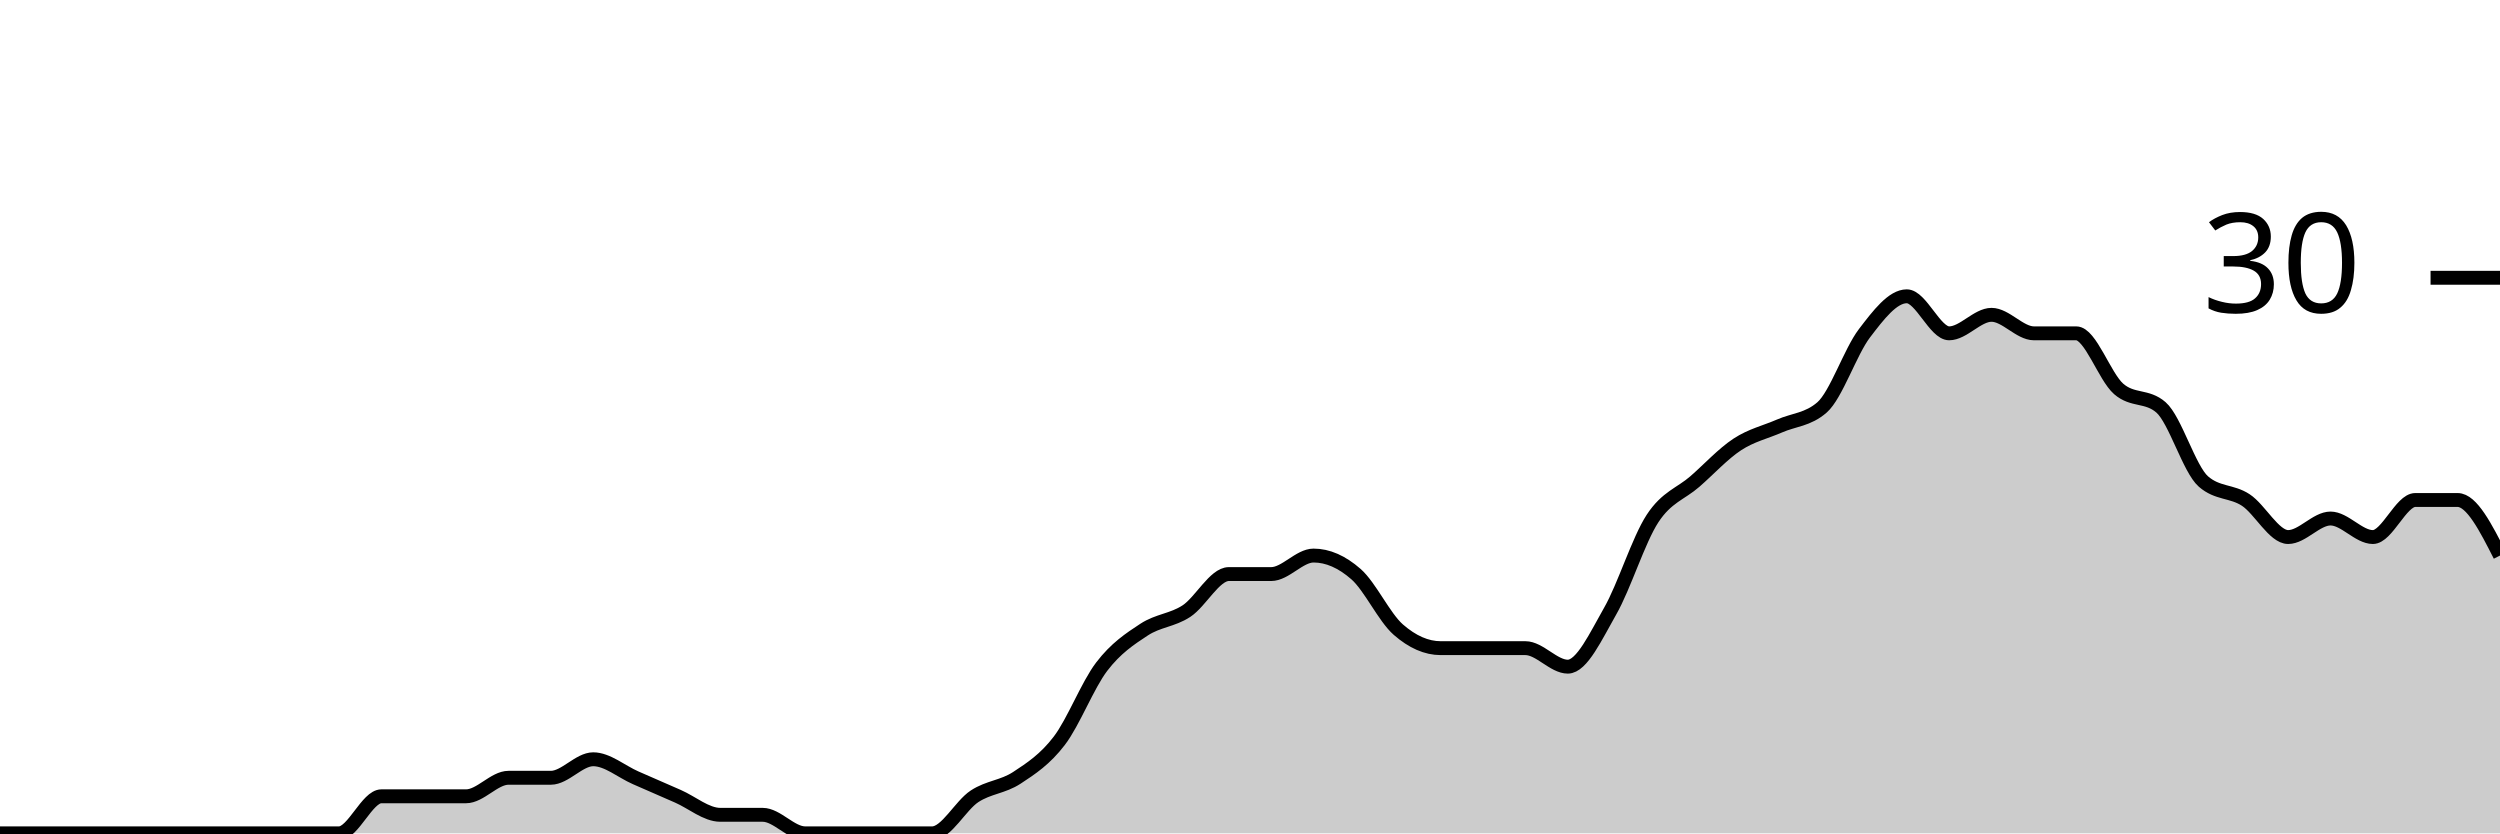
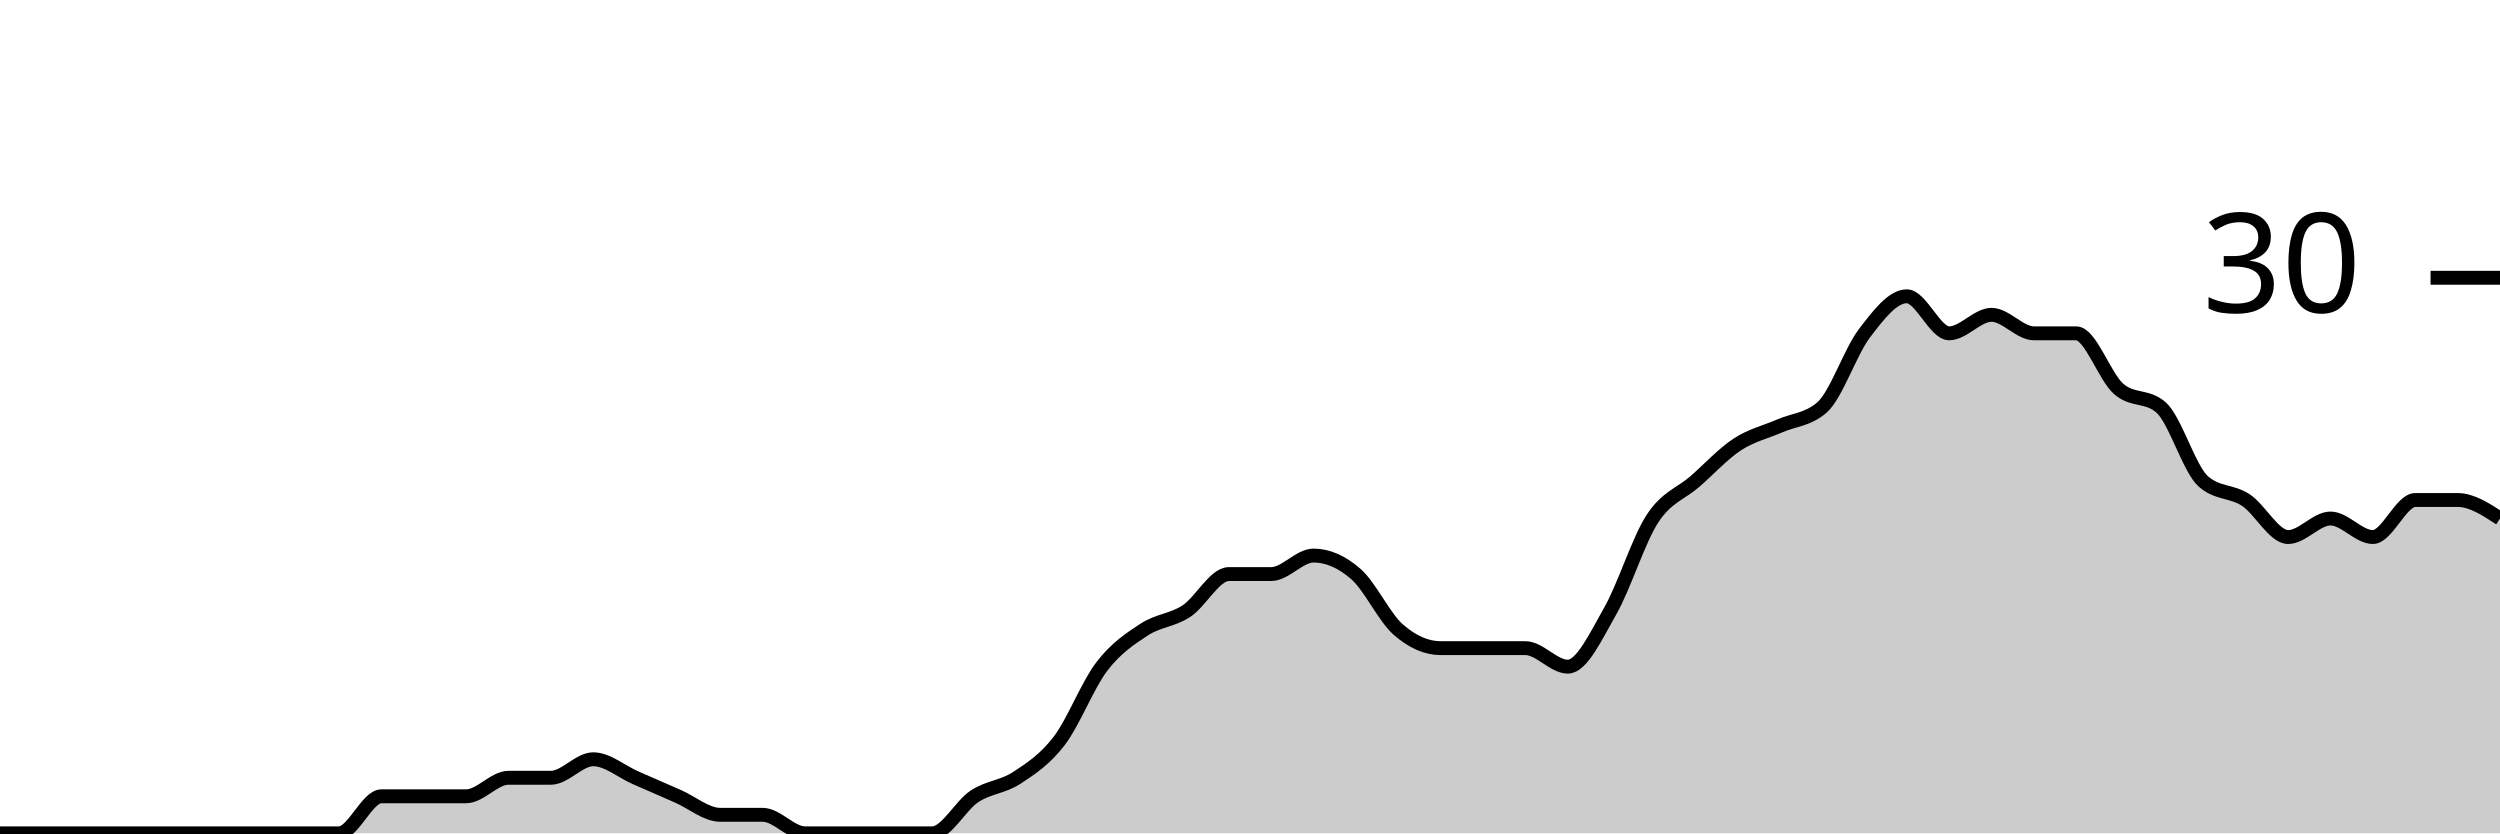
<svg xmlns="http://www.w3.org/2000/svg" viewBox="0 0 180 60">
  <g transform="translate(0,20)">
-     <path class="area" fill="rgba(0, 0, 0, 0.2)" d="M0,40C1.017,40,2.034,40,3.051,40C4.068,40,5.085,40,6.102,40C7.119,40,8.136,40,9.153,40C10.169,40,11.186,40,12.203,40C13.22,40,14.237,40,15.254,40C16.271,40,17.288,40,18.305,40C19.322,40,20.339,40,21.356,40C22.373,40,23.39,40,24.407,40C25.424,40,26.441,37.333,27.458,37.333C28.475,37.333,29.492,37.333,30.508,37.333C31.525,37.333,32.542,37.333,33.559,37.333C34.576,37.333,35.593,36,36.61,36C37.627,36,38.644,36,39.661,36C40.678,36,41.695,34.667,42.712,34.667C43.729,34.667,44.746,35.556,45.763,36C46.78,36.444,47.797,36.889,48.814,37.333C49.831,37.778,50.847,38.667,51.864,38.667C52.881,38.667,53.898,38.667,54.915,38.667C55.932,38.667,56.949,40,57.966,40C58.983,40,60,40,61.017,40C62.034,40,63.051,40,64.068,40C65.085,40,66.102,40,67.119,40C68.136,40,69.153,38,70.169,37.333C71.186,36.667,72.203,36.667,73.22,36C74.237,35.333,75.254,34.667,76.271,33.333C77.288,32,78.305,29.333,79.322,28C80.339,26.667,81.356,26,82.373,25.333C83.39,24.667,84.407,24.667,85.424,24C86.441,23.333,87.458,21.333,88.475,21.333C89.492,21.333,90.508,21.333,91.525,21.333C92.542,21.333,93.559,20,94.576,20C95.593,20,96.61,20.444,97.627,21.333C98.644,22.222,99.661,24.444,100.678,25.333C101.695,26.222,102.712,26.667,103.729,26.667C104.746,26.667,105.763,26.667,106.78,26.667C107.797,26.667,108.814,26.667,109.831,26.667C110.847,26.667,111.864,28,112.881,28C113.898,28,114.915,25.778,115.932,24C116.949,22.222,117.966,18.889,118.983,17.333C120,15.778,121.017,15.556,122.034,14.667C123.051,13.778,124.068,12.667,125.085,12C126.102,11.333,127.119,11.111,128.136,10.667C129.153,10.222,130.169,10.222,131.186,9.333C132.203,8.444,133.22,5.333,134.237,4C135.254,2.667,136.271,1.333,137.288,1.333C138.305,1.333,139.322,4,140.339,4C141.356,4,142.373,2.667,143.39,2.667C144.407,2.667,145.424,4,146.441,4C147.458,4,148.475,4,149.492,4C150.508,4,151.525,7.111,152.542,8C153.559,8.889,154.576,8.444,155.593,9.333C156.61,10.222,157.627,13.778,158.644,14.667C159.661,15.556,160.678,15.333,161.695,16C162.712,16.667,163.729,18.667,164.746,18.667C165.763,18.667,166.78,17.333,167.797,17.333C168.814,17.333,169.831,18.667,170.847,18.667C171.864,18.667,172.881,16,173.898,16C174.915,16,175.932,16,176.949,16C177.966,16,178.983,18,180,20L180,40C178.983,40,177.966,40,176.949,40C175.932,40,174.915,40,173.898,40C172.881,40,171.864,40,170.847,40C169.831,40,168.814,40,167.797,40C166.78,40,165.763,40,164.746,40C163.729,40,162.712,40,161.695,40C160.678,40,159.661,40,158.644,40C157.627,40,156.61,40,155.593,40C154.576,40,153.559,40,152.542,40C151.525,40,150.508,40,149.492,40C148.475,40,147.458,40,146.441,40C145.424,40,144.407,40,143.39,40C142.373,40,141.356,40,140.339,40C139.322,40,138.305,40,137.288,40C136.271,40,135.254,40,134.237,40C133.22,40,132.203,40,131.186,40C130.169,40,129.153,40,128.136,40C127.119,40,126.102,40,125.085,40C124.068,40,123.051,40,122.034,40C121.017,40,120,40,118.983,40C117.966,40,116.949,40,115.932,40C114.915,40,113.898,40,112.881,40C111.864,40,110.847,40,109.831,40C108.814,40,107.797,40,106.78,40C105.763,40,104.746,40,103.729,40C102.712,40,101.695,40,100.678,40C99.661,40,98.644,40,97.627,40C96.61,40,95.593,40,94.576,40C93.559,40,92.542,40,91.525,40C90.508,40,89.492,40,88.475,40C87.458,40,86.441,40,85.424,40C84.407,40,83.39,40,82.373,40C81.356,40,80.339,40,79.322,40C78.305,40,77.288,40,76.271,40C75.254,40,74.237,40,73.22,40C72.203,40,71.186,40,70.169,40C69.153,40,68.136,40,67.119,40C66.102,40,65.085,40,64.068,40C63.051,40,62.034,40,61.017,40C60,40,58.983,40,57.966,40C56.949,40,55.932,40,54.915,40C53.898,40,52.881,40,51.864,40C50.847,40,49.831,40,48.814,40C47.797,40,46.78,40,45.763,40C44.746,40,43.729,40,42.712,40C41.695,40,40.678,40,39.661,40C38.644,40,37.627,40,36.61,40C35.593,40,34.576,40,33.559,40C32.542,40,31.525,40,30.508,40C29.492,40,28.475,40,27.458,40C26.441,40,25.424,40,24.407,40C23.39,40,22.373,40,21.356,40C20.339,40,19.322,40,18.305,40C17.288,40,16.271,40,15.254,40C14.237,40,13.22,40,12.203,40C11.186,40,10.169,40,9.153,40C8.136,40,7.119,40,6.102,40C5.085,40,4.068,40,3.051,40C2.034,40,1.017,40,0,40Z" />
-     <path class="line" stroke="black" fill="none" d="M0,40C1.017,40,2.034,40,3.051,40C4.068,40,5.085,40,6.102,40C7.119,40,8.136,40,9.153,40C10.169,40,11.186,40,12.203,40C13.22,40,14.237,40,15.254,40C16.271,40,17.288,40,18.305,40C19.322,40,20.339,40,21.356,40C22.373,40,23.39,40,24.407,40C25.424,40,26.441,37.333,27.458,37.333C28.475,37.333,29.492,37.333,30.508,37.333C31.525,37.333,32.542,37.333,33.559,37.333C34.576,37.333,35.593,36,36.61,36C37.627,36,38.644,36,39.661,36C40.678,36,41.695,34.667,42.712,34.667C43.729,34.667,44.746,35.556,45.763,36C46.78,36.444,47.797,36.889,48.814,37.333C49.831,37.778,50.847,38.667,51.864,38.667C52.881,38.667,53.898,38.667,54.915,38.667C55.932,38.667,56.949,40,57.966,40C58.983,40,60,40,61.017,40C62.034,40,63.051,40,64.068,40C65.085,40,66.102,40,67.119,40C68.136,40,69.153,38,70.169,37.333C71.186,36.667,72.203,36.667,73.22,36C74.237,35.333,75.254,34.667,76.271,33.333C77.288,32,78.305,29.333,79.322,28C80.339,26.667,81.356,26,82.373,25.333C83.39,24.667,84.407,24.667,85.424,24C86.441,23.333,87.458,21.333,88.475,21.333C89.492,21.333,90.508,21.333,91.525,21.333C92.542,21.333,93.559,20,94.576,20C95.593,20,96.61,20.444,97.627,21.333C98.644,22.222,99.661,24.444,100.678,25.333C101.695,26.222,102.712,26.667,103.729,26.667C104.746,26.667,105.763,26.667,106.78,26.667C107.797,26.667,108.814,26.667,109.831,26.667C110.847,26.667,111.864,28,112.881,28C113.898,28,114.915,25.778,115.932,24C116.949,22.222,117.966,18.889,118.983,17.333C120,15.778,121.017,15.556,122.034,14.667C123.051,13.778,124.068,12.667,125.085,12C126.102,11.333,127.119,11.111,128.136,10.667C129.153,10.222,130.169,10.222,131.186,9.333C132.203,8.444,133.22,5.333,134.237,4C135.254,2.667,136.271,1.333,137.288,1.333C138.305,1.333,139.322,4,140.339,4C141.356,4,142.373,2.667,143.39,2.667C144.407,2.667,145.424,4,146.441,4C147.458,4,148.475,4,149.492,4C150.508,4,151.525,7.111,152.542,8C153.559,8.889,154.576,8.444,155.593,9.333C156.61,10.222,157.627,13.778,158.644,14.667C159.661,15.556,160.678,15.333,161.695,16C162.712,16.667,163.729,18.667,164.746,18.667C165.763,18.667,166.78,17.333,167.797,17.333C168.814,17.333,169.831,18.667,170.847,18.667C171.864,18.667,172.881,16,173.898,16C174.915,16,175.932,16,176.949,16C177.966,16,178.983,18,180,20" />
+     <path class="area" fill="rgba(0, 0, 0, 0.2)" d="M0,40C1.017,40,2.034,40,3.051,40C4.068,40,5.085,40,6.102,40C7.119,40,8.136,40,9.153,40C10.169,40,11.186,40,12.203,40C13.22,40,14.237,40,15.254,40C16.271,40,17.288,40,18.305,40C19.322,40,20.339,40,21.356,40C22.373,40,23.39,40,24.407,40C25.424,40,26.441,37.333,27.458,37.333C28.475,37.333,29.492,37.333,30.508,37.333C31.525,37.333,32.542,37.333,33.559,37.333C34.576,37.333,35.593,36,36.61,36C37.627,36,38.644,36,39.661,36C40.678,36,41.695,34.667,42.712,34.667C43.729,34.667,44.746,35.556,45.763,36C46.78,36.444,47.797,36.889,48.814,37.333C49.831,37.778,50.847,38.667,51.864,38.667C52.881,38.667,53.898,38.667,54.915,38.667C55.932,38.667,56.949,40,57.966,40C58.983,40,60,40,61.017,40C62.034,40,63.051,40,64.068,40C65.085,40,66.102,40,67.119,40C68.136,40,69.153,38,70.169,37.333C71.186,36.667,72.203,36.667,73.22,36C74.237,35.333,75.254,34.667,76.271,33.333C77.288,32,78.305,29.333,79.322,28C80.339,26.667,81.356,26,82.373,25.333C83.39,24.667,84.407,24.667,85.424,24C86.441,23.333,87.458,21.333,88.475,21.333C89.492,21.333,90.508,21.333,91.525,21.333C92.542,21.333,93.559,20,94.576,20C95.593,20,96.61,20.444,97.627,21.333C98.644,22.222,99.661,24.444,100.678,25.333C101.695,26.222,102.712,26.667,103.729,26.667C104.746,26.667,105.763,26.667,106.78,26.667C107.797,26.667,108.814,26.667,109.831,26.667C110.847,26.667,111.864,28,112.881,28C113.898,28,114.915,25.778,115.932,24C116.949,22.222,117.966,18.889,118.983,17.333C120,15.778,121.017,15.556,122.034,14.667C123.051,13.778,124.068,12.667,125.085,12C126.102,11.333,127.119,11.111,128.136,10.667C129.153,10.222,130.169,10.222,131.186,9.333C132.203,8.444,133.22,5.333,134.237,4C135.254,2.667,136.271,1.333,137.288,1.333C138.305,1.333,139.322,4,140.339,4C141.356,4,142.373,2.667,143.39,2.667C144.407,2.667,145.424,4,146.441,4C147.458,4,148.475,4,149.492,4C150.508,4,151.525,7.111,152.542,8C153.559,8.889,154.576,8.444,155.593,9.333C156.61,10.222,157.627,13.778,158.644,14.667C159.661,15.556,160.678,15.333,161.695,16C162.712,16.667,163.729,18.667,164.746,18.667C165.763,18.667,166.78,17.333,167.797,17.333C168.814,17.333,169.831,18.667,170.847,18.667C171.864,18.667,172.881,16,173.898,16C174.915,16,175.932,16,176.949,16C177.966,16,178.983,16.667,180,17.333L180,40C178.983,40,177.966,40,176.949,40C175.932,40,174.915,40,173.898,40C172.881,40,171.864,40,170.847,40C169.831,40,168.814,40,167.797,40C166.78,40,165.763,40,164.746,40C163.729,40,162.712,40,161.695,40C160.678,40,159.661,40,158.644,40C157.627,40,156.61,40,155.593,40C154.576,40,153.559,40,152.542,40C151.525,40,150.508,40,149.492,40C148.475,40,147.458,40,146.441,40C145.424,40,144.407,40,143.39,40C142.373,40,141.356,40,140.339,40C139.322,40,138.305,40,137.288,40C136.271,40,135.254,40,134.237,40C133.22,40,132.203,40,131.186,40C130.169,40,129.153,40,128.136,40C127.119,40,126.102,40,125.085,40C124.068,40,123.051,40,122.034,40C121.017,40,120,40,118.983,40C117.966,40,116.949,40,115.932,40C114.915,40,113.898,40,112.881,40C111.864,40,110.847,40,109.831,40C108.814,40,107.797,40,106.78,40C105.763,40,104.746,40,103.729,40C102.712,40,101.695,40,100.678,40C99.661,40,98.644,40,97.627,40C96.61,40,95.593,40,94.576,40C93.559,40,92.542,40,91.525,40C90.508,40,89.492,40,88.475,40C87.458,40,86.441,40,85.424,40C84.407,40,83.39,40,82.373,40C81.356,40,80.339,40,79.322,40C78.305,40,77.288,40,76.271,40C75.254,40,74.237,40,73.22,40C72.203,40,71.186,40,70.169,40C69.153,40,68.136,40,67.119,40C66.102,40,65.085,40,64.068,40C63.051,40,62.034,40,61.017,40C60,40,58.983,40,57.966,40C56.949,40,55.932,40,54.915,40C53.898,40,52.881,40,51.864,40C50.847,40,49.831,40,48.814,40C47.797,40,46.78,40,45.763,40C44.746,40,43.729,40,42.712,40C41.695,40,40.678,40,39.661,40C38.644,40,37.627,40,36.61,40C35.593,40,34.576,40,33.559,40C32.542,40,31.525,40,30.508,40C29.492,40,28.475,40,27.458,40C26.441,40,25.424,40,24.407,40C23.39,40,22.373,40,21.356,40C20.339,40,19.322,40,18.305,40C17.288,40,16.271,40,15.254,40C14.237,40,13.22,40,12.203,40C11.186,40,10.169,40,9.153,40C8.136,40,7.119,40,6.102,40C5.085,40,4.068,40,3.051,40C2.034,40,1.017,40,0,40Z" />
+     <path class="line" stroke="black" fill="none" d="M0,40C1.017,40,2.034,40,3.051,40C4.068,40,5.085,40,6.102,40C7.119,40,8.136,40,9.153,40C10.169,40,11.186,40,12.203,40C13.22,40,14.237,40,15.254,40C16.271,40,17.288,40,18.305,40C19.322,40,20.339,40,21.356,40C22.373,40,23.39,40,24.407,40C25.424,40,26.441,37.333,27.458,37.333C28.475,37.333,29.492,37.333,30.508,37.333C31.525,37.333,32.542,37.333,33.559,37.333C34.576,37.333,35.593,36,36.61,36C37.627,36,38.644,36,39.661,36C40.678,36,41.695,34.667,42.712,34.667C43.729,34.667,44.746,35.556,45.763,36C46.78,36.444,47.797,36.889,48.814,37.333C49.831,37.778,50.847,38.667,51.864,38.667C52.881,38.667,53.898,38.667,54.915,38.667C55.932,38.667,56.949,40,57.966,40C58.983,40,60,40,61.017,40C62.034,40,63.051,40,64.068,40C65.085,40,66.102,40,67.119,40C68.136,40,69.153,38,70.169,37.333C71.186,36.667,72.203,36.667,73.22,36C74.237,35.333,75.254,34.667,76.271,33.333C77.288,32,78.305,29.333,79.322,28C80.339,26.667,81.356,26,82.373,25.333C83.39,24.667,84.407,24.667,85.424,24C86.441,23.333,87.458,21.333,88.475,21.333C89.492,21.333,90.508,21.333,91.525,21.333C92.542,21.333,93.559,20,94.576,20C95.593,20,96.61,20.444,97.627,21.333C98.644,22.222,99.661,24.444,100.678,25.333C101.695,26.222,102.712,26.667,103.729,26.667C104.746,26.667,105.763,26.667,106.78,26.667C107.797,26.667,108.814,26.667,109.831,26.667C110.847,26.667,111.864,28,112.881,28C113.898,28,114.915,25.778,115.932,24C116.949,22.222,117.966,18.889,118.983,17.333C120,15.778,121.017,15.556,122.034,14.667C123.051,13.778,124.068,12.667,125.085,12C126.102,11.333,127.119,11.111,128.136,10.667C129.153,10.222,130.169,10.222,131.186,9.333C132.203,8.444,133.22,5.333,134.237,4C135.254,2.667,136.271,1.333,137.288,1.333C138.305,1.333,139.322,4,140.339,4C141.356,4,142.373,2.667,143.39,2.667C144.407,2.667,145.424,4,146.441,4C147.458,4,148.475,4,149.492,4C150.508,4,151.525,7.111,152.542,8C153.559,8.889,154.576,8.444,155.593,9.333C156.61,10.222,157.627,13.778,158.644,14.667C159.661,15.556,160.678,15.333,161.695,16C162.712,16.667,163.729,18.667,164.746,18.667C165.763,18.667,166.78,17.333,167.797,17.333C168.814,17.333,169.831,18.667,170.847,18.667C171.864,18.667,172.881,16,173.898,16C174.915,16,175.932,16,176.949,16C177.966,16,178.983,16.667,180,17.333" />
    <path class="axis-ceiling" stroke-width="1" stroke="black" fill="none" d="M175,0L180,0" />
    <text class="axis-ceiling-label" font-family="sans-serif" text-anchor="end" font-size="10px" x="170" y="2.5">30</text>
  </g>
</svg>
